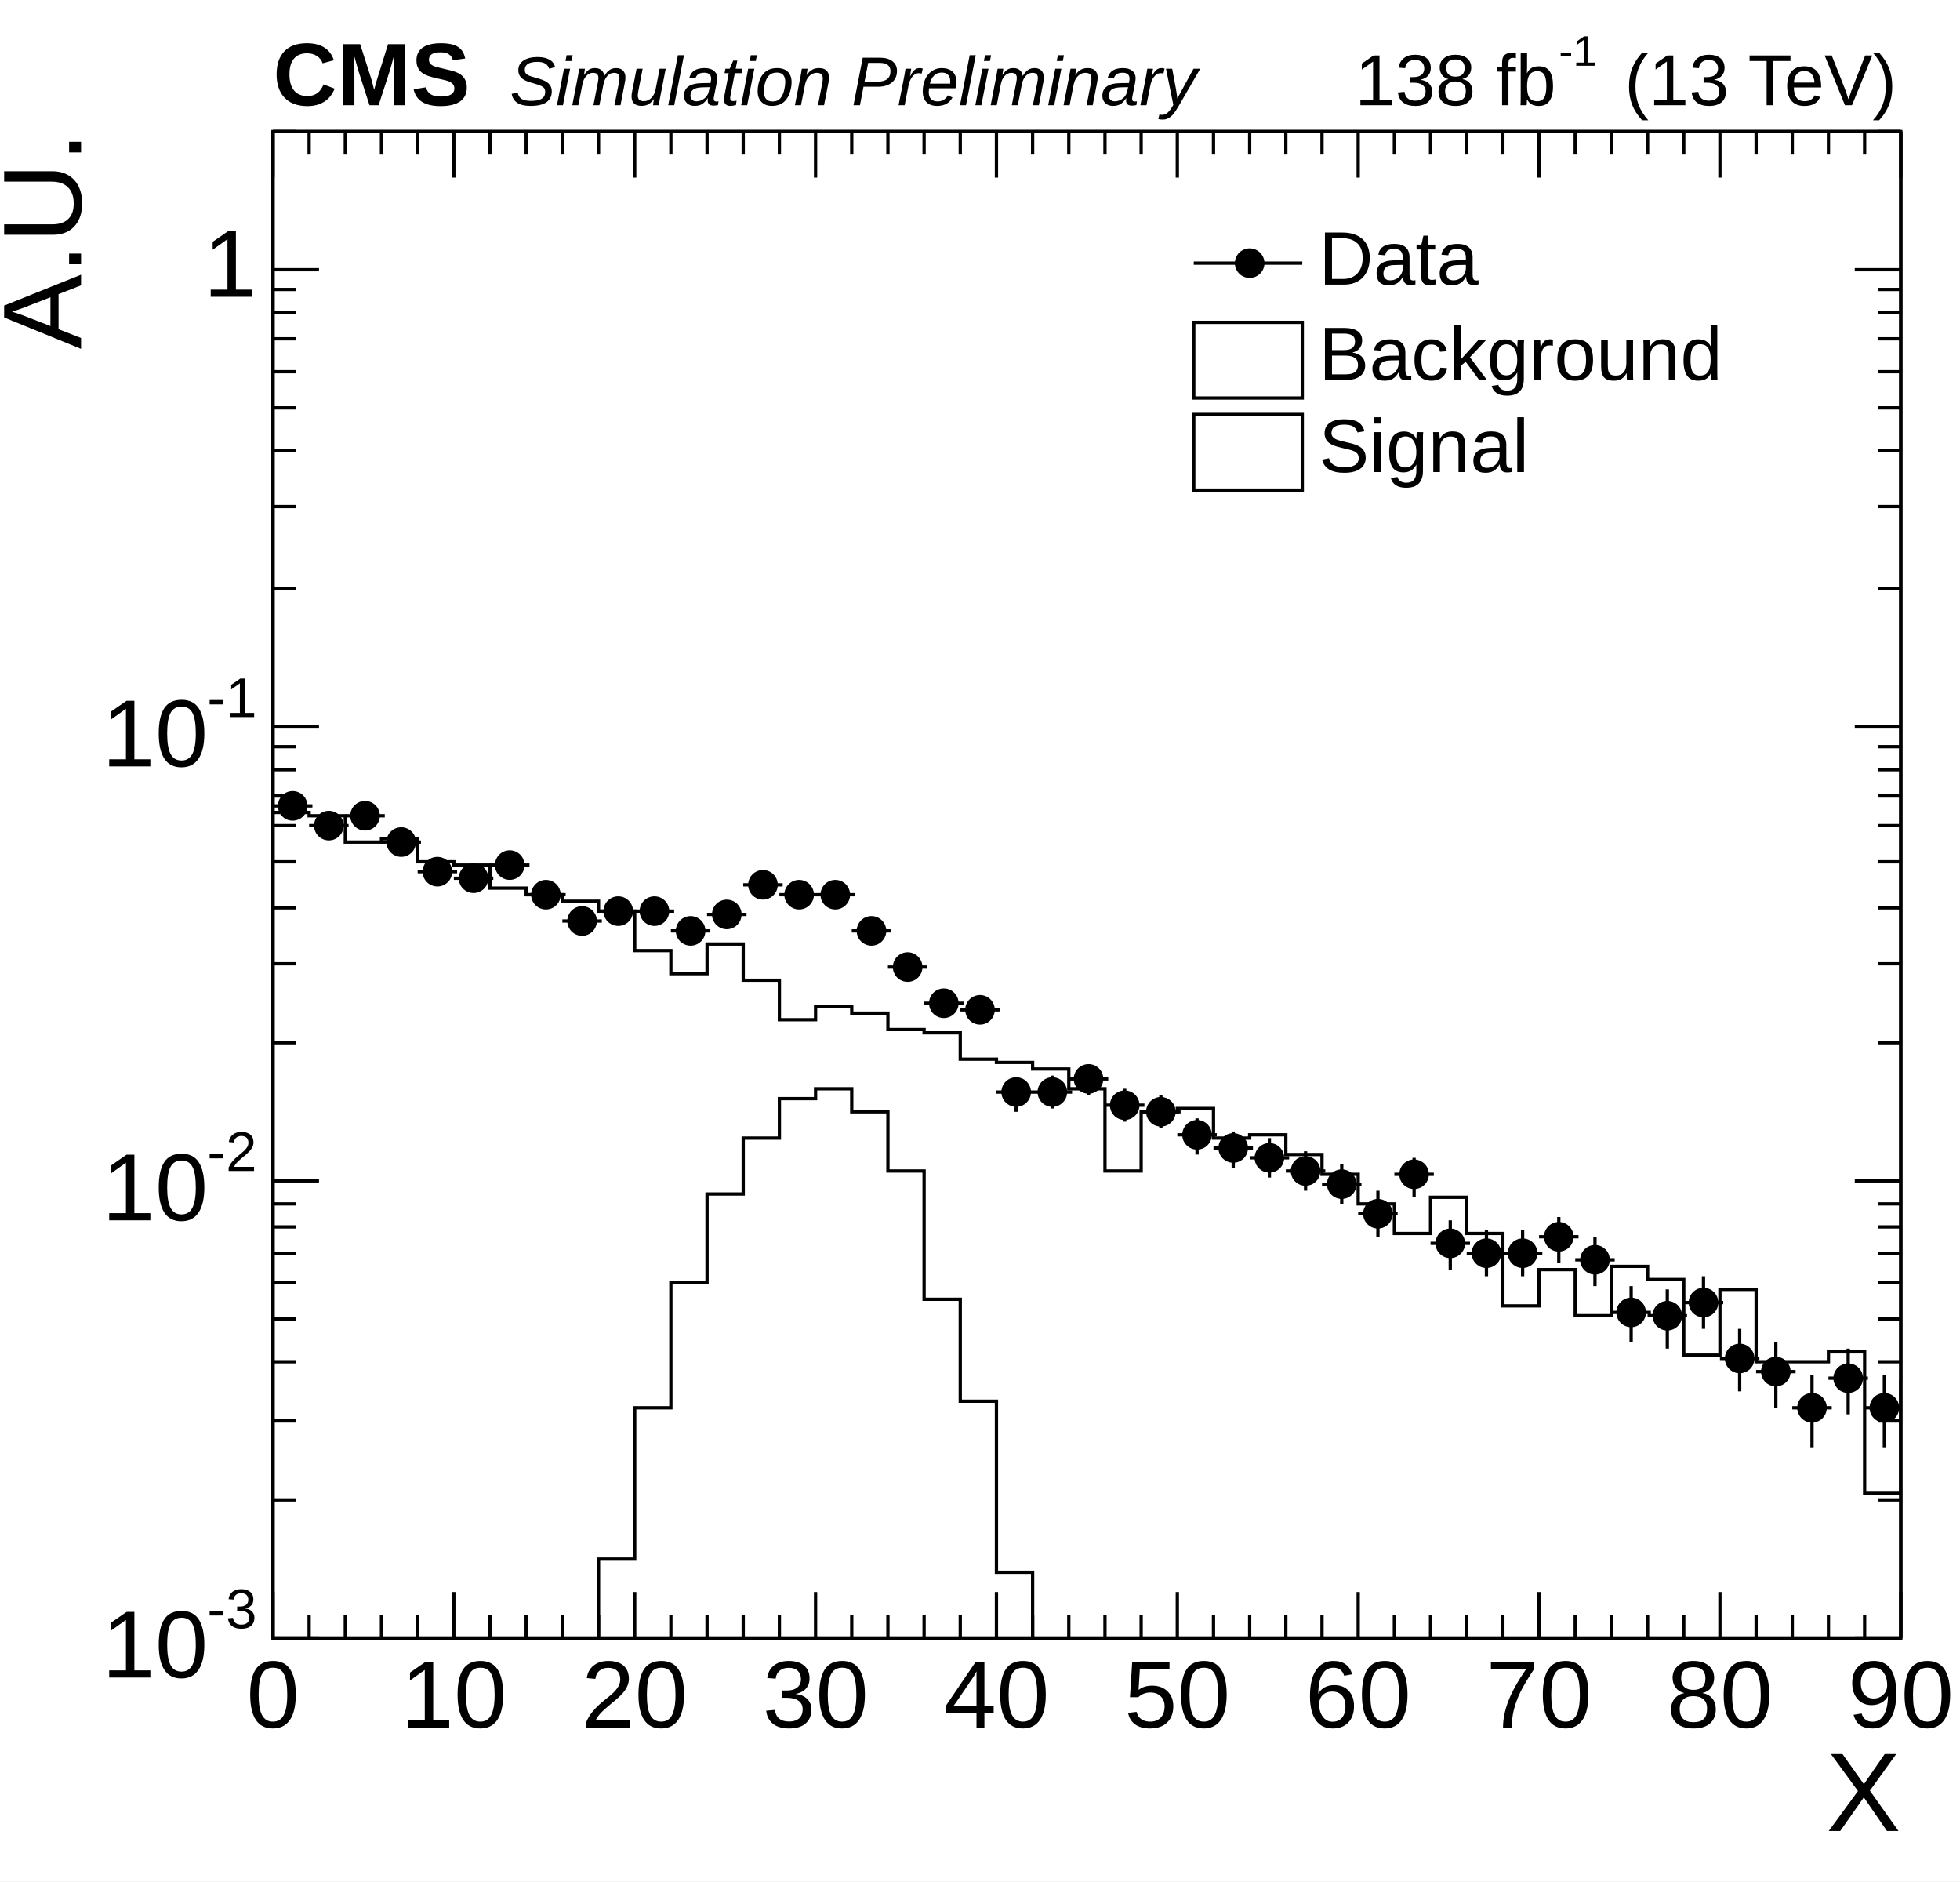
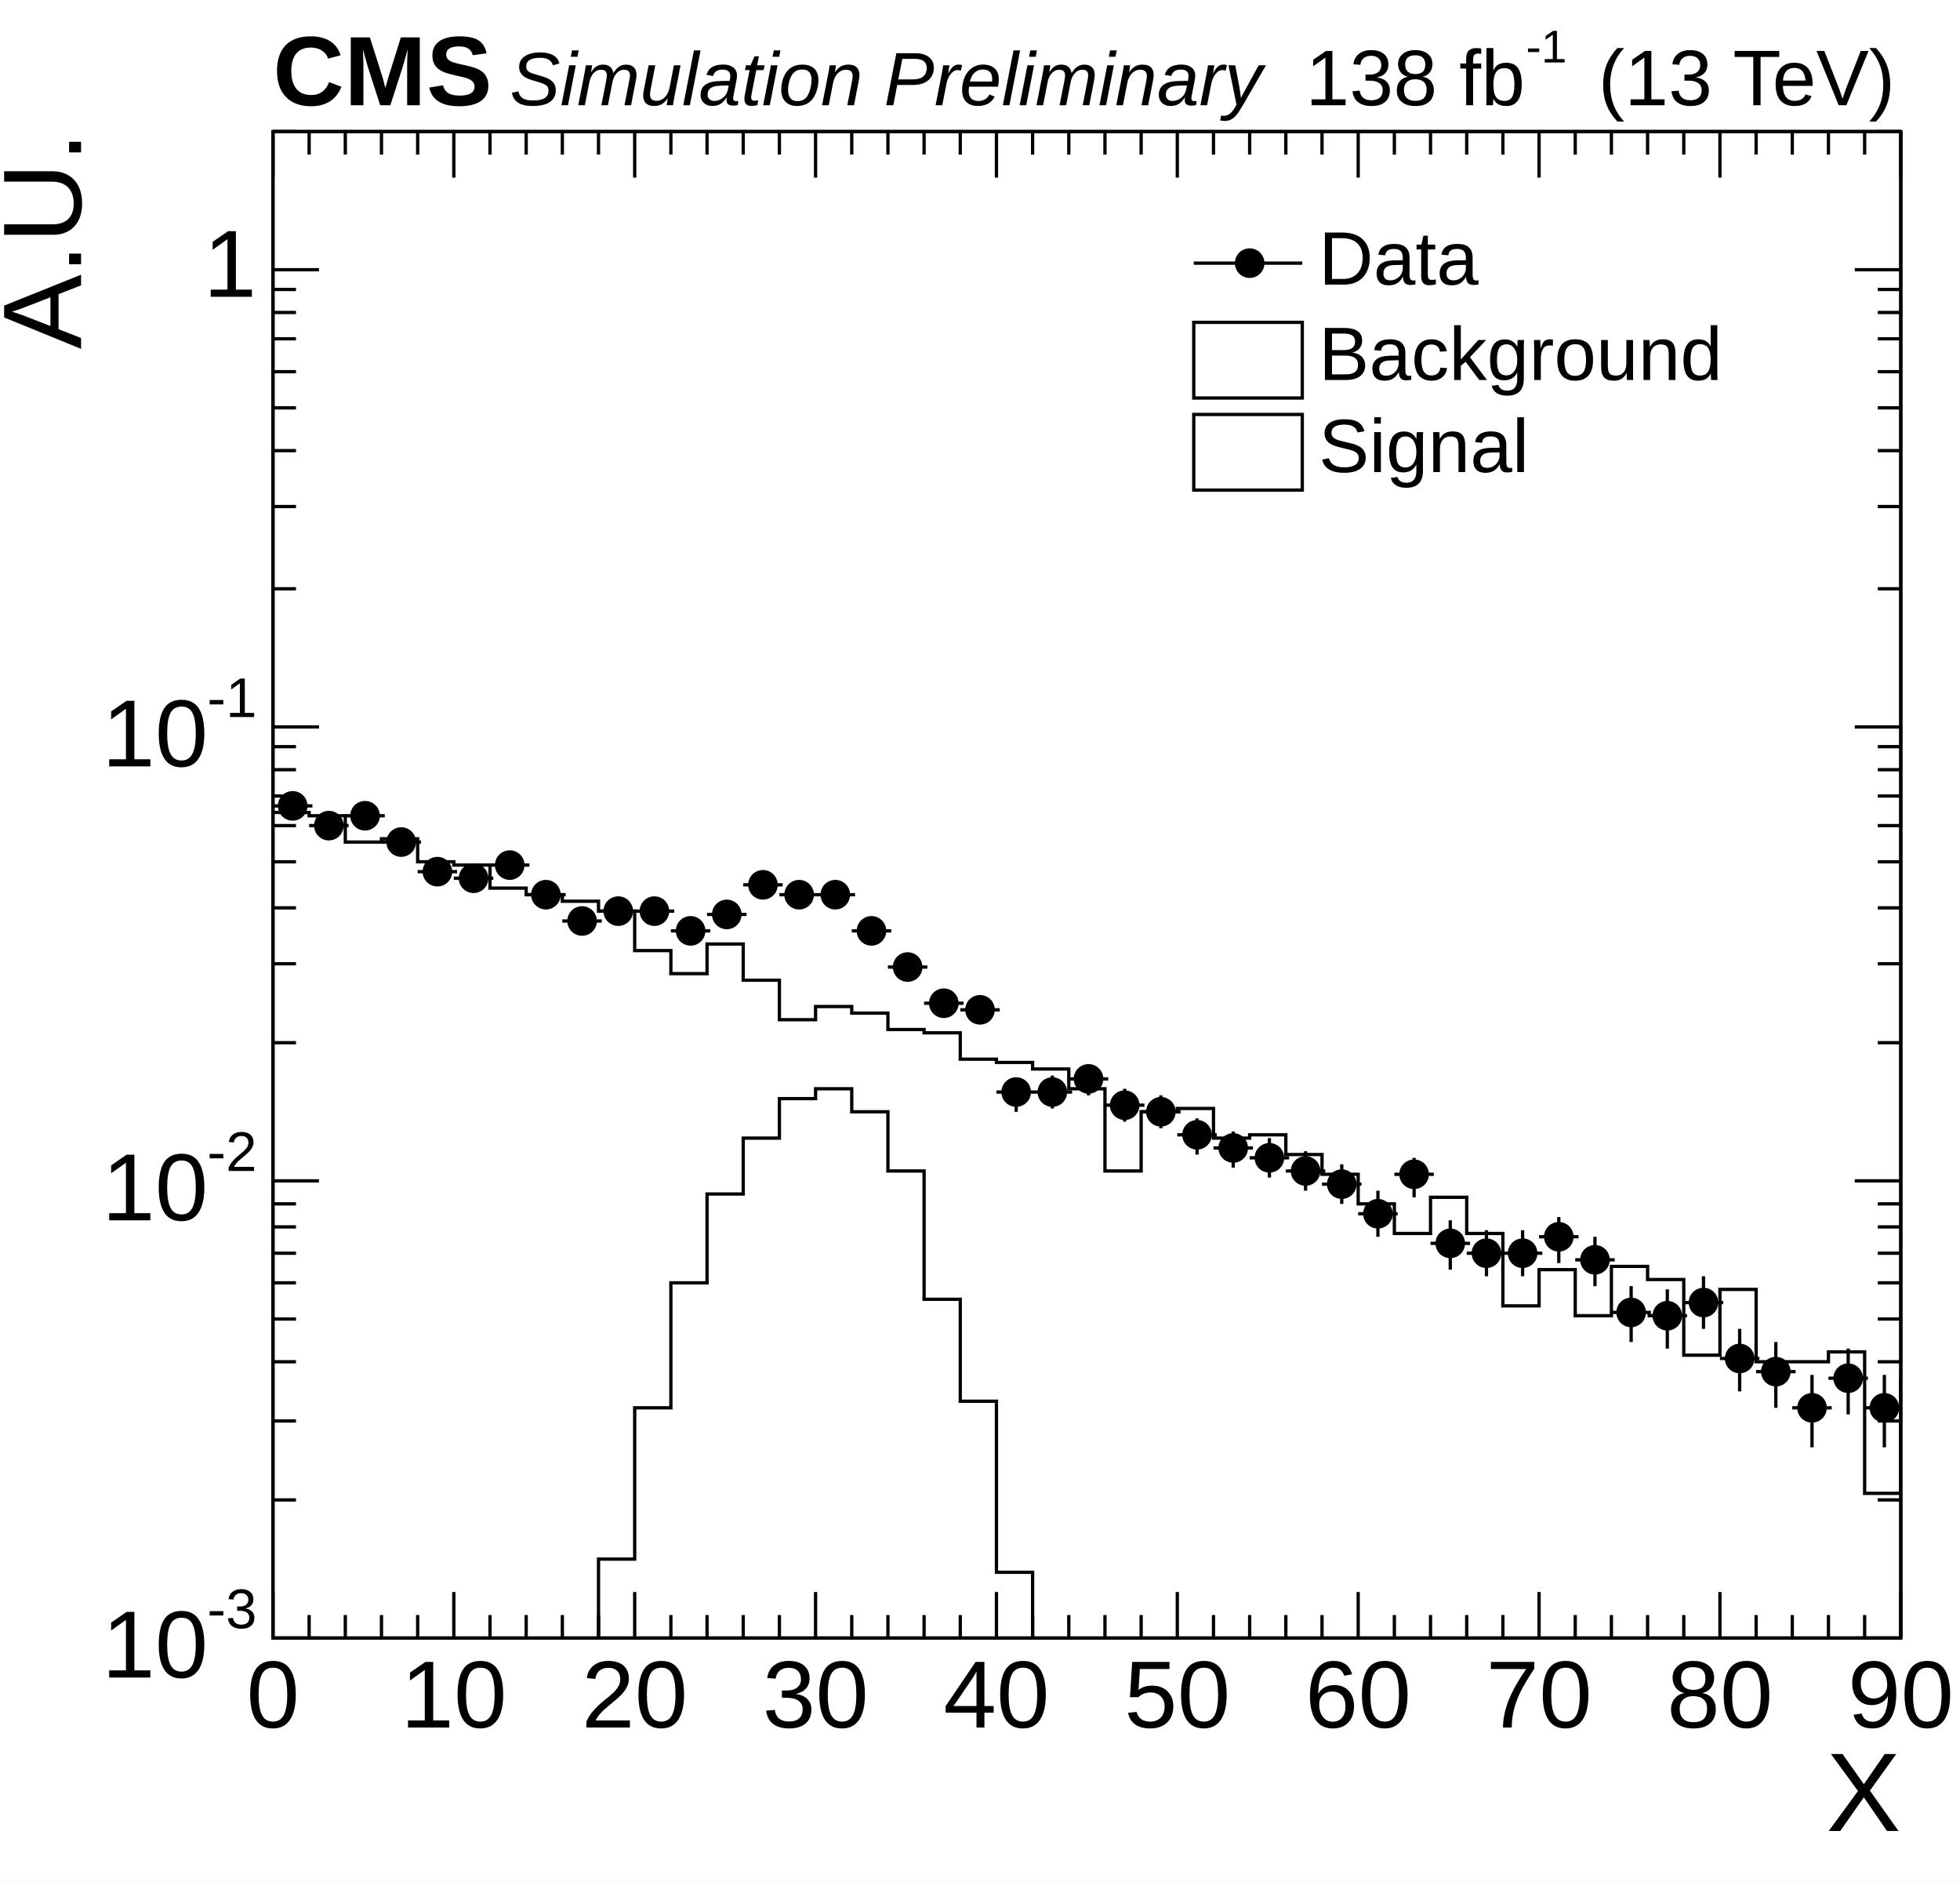
<svg xmlns="http://www.w3.org/2000/svg" width="596" height="572" viewBox="0 0 596 572" preserveAspectRatio="none">
  <path d="M0,0H596V572H0Z" style="fill: white;" />
  <g>
    <g transform="translate(83,40)">
      <path d="M0,0H495V458H0Z" style="fill: none; stroke: black; stroke-width: 1;" />
      <svg x="0" y="0" overflow="hidden" width="495" height="458" viewBox="0 0 495 458">
        <g>
          <path d="M0,207h11v1h11v8h11v-1h11v7h11v1h11v7h11v2h11v2h11v3h11v12h11v7h11v-9h11v11h11v12h11v-4h11v2h11v5h11v1h11v8h11v1h11v2h11v6h11v25h11v-18h11v-1h11v9h11v-1h11v6h11v6h11v9h11v9h11v-11h11v11h11v22h11v-11h11v14h11v-15h11v4h11v23h11v-20h11v22h22v-3h11v43h11v-34h11v18h11v-18h11v37h11v-31h11" style="stroke-linejoin: miter; stroke: black; stroke-width: 1; fill: none;" />
        </g>
        <g>
          <path d="M0,463h99v-29h11v-46h11v-38h11v-27h11v-17h11v-12h11v-3h11v7h11v18h11v39h11v31h11v52h11v25h319" style="stroke-linejoin: miter; stroke: black; stroke-width: 1; fill: none;" />
        </g>
        <g>
          <path d="M0,205h12M6,202v5M11,211h12M17,209v5M22,208h12M28,206v5M33,216h12M39,213v6M44,225h12M50,222v6M55,227h12M61,224v5M66,223h12M72,220v5M77,232h12M83,229v6M88,240h12M94,237v7M99,237h12M105,234v6M110,237h12M116,234v6M121,243h12M127,240v6M132,238h12M138,235v7M143,229h12M149,226v6M154,232h12M160,229v6M165,232h12M171,229v6M176,243h12M182,240v6M187,254h12M193,251v7M198,265h12M204,261v8M209,267h12M215,263v8M220,292h12M226,288v10M231,292h12M237,287v10M242,288h12M248,284v9M253,296h12M259,291v10M264,298h12M270,293v10M275,305h12M281,300v11M286,309h12M292,304v11M297,312h12M303,306v12M308,316h12M314,310v12M319,320h12M325,314v12M330,329h12M336,322v14M341,317h12M347,312v12M352,338h12M358,331v15M363,341h12M369,334v14M374,341h12M380,334v14M385,336h12M391,330v14M396,343h12M402,336v15M407,359h12M413,351v17M418,360h12M424,352v18M429,356h12M435,348v16M440,373h12M446,364v19M451,377h12M457,368v20M462,388h12M468,378v22M473,379h12M479,370v20M484,388h12M490,378v22M495,414h12M501,402v28M506,390h12M512,380v22M517,382h12M523,373v21M528,403h12M534,392v25M539,411h12M545,399v27" style="stroke: black; stroke-width: 1;" />
          <path d="M2,205a4,4,0,1,0,8,0a4,4,0,1,0,-8,0zM13,211a4,4,0,1,0,8,0a4,4,0,1,0,-8,0zM24,208a4,4,0,1,0,8,0a4,4,0,1,0,-8,0zM35,216a4,4,0,1,0,8,0a4,4,0,1,0,-8,0zM46,225a4,4,0,1,0,8,0a4,4,0,1,0,-8,0zM57,227a4,4,0,1,0,8,0a4,4,0,1,0,-8,0zM68,223a4,4,0,1,0,8,0a4,4,0,1,0,-8,0zM79,232a4,4,0,1,0,8,0a4,4,0,1,0,-8,0zM90,240a4,4,0,1,0,8,0a4,4,0,1,0,-8,0zM101,237a4,4,0,1,0,8,0a4,4,0,1,0,-8,0zM112,237a4,4,0,1,0,8,0a4,4,0,1,0,-8,0zM123,243a4,4,0,1,0,8,0a4,4,0,1,0,-8,0zM134,238a4,4,0,1,0,8,0a4,4,0,1,0,-8,0zM145,229a4,4,0,1,0,8,0a4,4,0,1,0,-8,0zM156,232a4,4,0,1,0,8,0a4,4,0,1,0,-8,0zM167,232a4,4,0,1,0,8,0a4,4,0,1,0,-8,0zM178,243a4,4,0,1,0,8,0a4,4,0,1,0,-8,0zM189,254a4,4,0,1,0,8,0a4,4,0,1,0,-8,0zM200,265a4,4,0,1,0,8,0a4,4,0,1,0,-8,0zM211,267a4,4,0,1,0,8,0a4,4,0,1,0,-8,0zM222,292a4,4,0,1,0,8,0a4,4,0,1,0,-8,0zM233,292a4,4,0,1,0,8,0a4,4,0,1,0,-8,0zM244,288a4,4,0,1,0,8,0a4,4,0,1,0,-8,0zM255,296a4,4,0,1,0,8,0a4,4,0,1,0,-8,0zM266,298a4,4,0,1,0,8,0a4,4,0,1,0,-8,0zM277,305a4,4,0,1,0,8,0a4,4,0,1,0,-8,0zM288,309a4,4,0,1,0,8,0a4,4,0,1,0,-8,0zM299,312a4,4,0,1,0,8,0a4,4,0,1,0,-8,0zM310,316a4,4,0,1,0,8,0a4,4,0,1,0,-8,0zM321,320a4,4,0,1,0,8,0a4,4,0,1,0,-8,0zM332,329a4,4,0,1,0,8,0a4,4,0,1,0,-8,0zM343,317a4,4,0,1,0,8,0a4,4,0,1,0,-8,0zM354,338a4,4,0,1,0,8,0a4,4,0,1,0,-8,0zM365,341a4,4,0,1,0,8,0a4,4,0,1,0,-8,0zM376,341a4,4,0,1,0,8,0a4,4,0,1,0,-8,0zM387,336a4,4,0,1,0,8,0a4,4,0,1,0,-8,0zM398,343a4,4,0,1,0,8,0a4,4,0,1,0,-8,0zM409,359a4,4,0,1,0,8,0a4,4,0,1,0,-8,0zM420,360a4,4,0,1,0,8,0a4,4,0,1,0,-8,0zM431,356a4,4,0,1,0,8,0a4,4,0,1,0,-8,0zM442,373a4,4,0,1,0,8,0a4,4,0,1,0,-8,0zM453,377a4,4,0,1,0,8,0a4,4,0,1,0,-8,0zM464,388a4,4,0,1,0,8,0a4,4,0,1,0,-8,0zM475,379a4,4,0,1,0,8,0a4,4,0,1,0,-8,0zM486,388a4,4,0,1,0,8,0a4,4,0,1,0,-8,0zM497,414a4,4,0,1,0,8,0a4,4,0,1,0,-8,0zM508,390a4,4,0,1,0,8,0a4,4,0,1,0,-8,0zM519,382a4,4,0,1,0,8,0a4,4,0,1,0,-8,0zM530,403a4,4,0,1,0,8,0a4,4,0,1,0,-8,0zM541,411a4,4,0,1,0,8,0a4,4,0,1,0,-8,0z" style="stroke: black; fill: black;" />
        </g>
      </svg>
      <g>
        <g transform="translate(0,458)">
          <path d="M0,0h495M0,-458h495M0,-14V0M11,-7V0M22,-7V0M33,-7V0M44,-7V0M55,-14V0M66,-7V0M77,-7V0M88,-7V0M99,-7V0M110,-14V0M121,-7V0M132,-7V0M143,-7V0M154,-7V0M165,-14V0M176,-7V0M187,-7V0M198,-7V0M209,-7V0M220,-14V0M231,-7V0M242,-7V0M253,-7V0M264,-7V0M275,-14V0M286,-7V0M297,-7V0M308,-7V0M319,-7V0M330,-14V0M341,-7V0M352,-7V0M363,-7V0M374,-7V0M385,-14V0M396,-7V0M407,-7V0M418,-7V0M429,-7V0M440,-14V0M451,-7V0M462,-7V0M473,-7V0M484,-7V0M495,-14V0M0,-444V-458M11,-451V-458M22,-451V-458M33,-451V-458M44,-451V-458M55,-444V-458M66,-451V-458M77,-451V-458M88,-451V-458M99,-451V-458M110,-444V-458M121,-451V-458M132,-451V-458M143,-451V-458M154,-451V-458M165,-444V-458M176,-451V-458M187,-451V-458M198,-451V-458M209,-451V-458M220,-444V-458M231,-451V-458M242,-451V-458M253,-451V-458M264,-451V-458M275,-444V-458M286,-451V-458M297,-451V-458M308,-451V-458M319,-451V-458M330,-444V-458M341,-451V-458M352,-451V-458M363,-451V-458M374,-451V-458M385,-444V-458M396,-451V-458M407,-451V-458M418,-451V-458M429,-451V-458M440,-444V-458M451,-451V-458M462,-451V-458M473,-451V-458M484,-451V-458M495,-444V-458" style="stroke: black; stroke-width: 1;" />
          <g font-family="Arial" font-size="29" xml:space="preserve" fill="black" text-anchor="middle">
            <text dy=".8em" transform="translate(0,4)">0</text>
            <text dy=".8em" transform="translate(55,4)">10</text>
            <text dy=".8em" transform="translate(110,4)">20</text>
            <text dy=".8em" transform="translate(165,4)">30</text>
            <text dy=".8em" transform="translate(220,4)">40</text>
            <text dy=".8em" transform="translate(275,4)">50</text>
            <text dy=".8em" transform="translate(330,4)">60</text>
            <text dy=".8em" transform="translate(385,4)">70</text>
            <text dy=".8em" transform="translate(440,4)">80</text>
            <text dy=".8em" transform="translate(495,4)">90</text>
          </g>
          <g font-family="Arial" font-size="34" xml:space="preserve" transform="translate(495,49)">
            <text fill="black" text-anchor="end" dominant-baseline="middle">X</text>
          </g>
        </g>
        <g>
          <path d="M0,0v458M495,0v458M14,458H0M7,416H0M7,392H0M7,374H0M7,361H0M7,350H0M7,341H0M7,333H0M7,326H0M14,319H0M7,277H0M7,253H0M7,236H0M7,222H0M7,211H0M7,202H0M7,194H0M7,187H0M14,181H0M7,139H0M7,114H0M7,97H0M7,84H0M7,73H0M7,63H0M7,55H0M7,48H0M14,42H0M7,0H0M481,458H495M488,416H495M488,392H495M488,374H495M488,361H495M488,350H495M488,341H495M488,333H495M488,326H495M481,319H495M488,277H495M488,253H495M488,236H495M488,222H495M488,211H495M488,202H495M488,194H495M488,187H495M481,181H495M488,139H495M488,114H495M488,97H495M488,84H495M488,73H495M488,63H495M488,55H495M488,48H495M481,42H495M488,0H495" style="stroke: black; stroke-width: 1;" />
          <g font-family="Arial" font-size="29" xml:space="preserve">
            <g transform="translate(-52,470)">
              <text fill="black" font-size="29">10</text>
              <text fill="black" font-size="17" transform="translate(32,-15)">-3</text>
            </g>
            <g transform="translate(-52,331)">
              <text fill="black" font-size="29">10</text>
              <text fill="black" font-size="17" transform="translate(32,-15)">-2</text>
            </g>
            <g transform="translate(-52,193)">
              <text fill="black" font-size="29">10</text>
              <text fill="black" font-size="17" transform="translate(32,-15)">-1</text>
            </g>
            <text fill="black" text-anchor="end" dominant-baseline="middle" transform="translate(-5,42)">1</text>
          </g>
          <g font-family="Arial" font-size="34" xml:space="preserve" transform="translate(-68)">
            <text fill="black" text-anchor="end" dominant-baseline="middle" transform="rotate(270)">A.U.</text>
          </g>
        </g>
      </g>
    </g>
-     <g font-family="Arial" font-size="22" xml:space="preserve">
-       <g transform="translate(412,32)">
-         <text fill="black" font-size="22">138 fb</text>
-         <text fill="black" font-size="13" transform="translate(62,-12)">-1</text>
-         <text fill="black" font-size="22" x="82">(13 TeV)</text>
+     <g font-family="Arial" font-size="24" xml:space="preserve">
+       <g transform="translate(397,32)">
+         <text fill="black" font-size="24">138 fb</text>
+         <text fill="black" font-size="14" transform="translate(67,-13)">-1</text>
+         <text fill="black" font-size="24" x="89">(13 TeV)</text>
      </g>
    </g>
-     <g font-family="Arial" font-size="27" xml:space="preserve" font-weight="bold">
+     <g font-family="Arial" font-size="30" xml:space="preserve" font-weight="bold">
      <text fill="black" text-anchor="start" transform="translate(83,32)">CMS</text>
    </g>
-     <g font-family="Arial" font-size="21" xml:space="preserve" font-style="oblique">
+     <g font-family="Arial" font-size="23" xml:space="preserve" font-style="oblique">
      <text fill="black" text-anchor="start" transform="translate(155,32)">Simulation Preliminary</text>
    </g>
    <g transform="translate(358,63)" font-family="Arial" font-size="23" xml:space="preserve">
      <path d="M5,17H38" style="stroke: black; stroke-width: 1;" />
      <path d="M18,17a4,4,0,1,0,8,0a4,4,0,1,0,-8,0z" style="stroke: black; fill: black;" />
      <text fill="black" text-anchor="start" dominant-baseline="middle" transform="translate(43,17)">Data</text>
      <path d="M5,35v23h33v-23z" style="fill: none; stroke: black; stroke-width: 1;" />
      <text fill="black" text-anchor="start" dominant-baseline="middle" transform="translate(43,46)">Background</text>
      <path d="M5,63v23h33v-23z" style="fill: none; stroke: black; stroke-width: 1;" />
      <text fill="black" text-anchor="start" dominant-baseline="middle" transform="translate(43,74)">Signal</text>
    </g>
  </g>
</svg>
